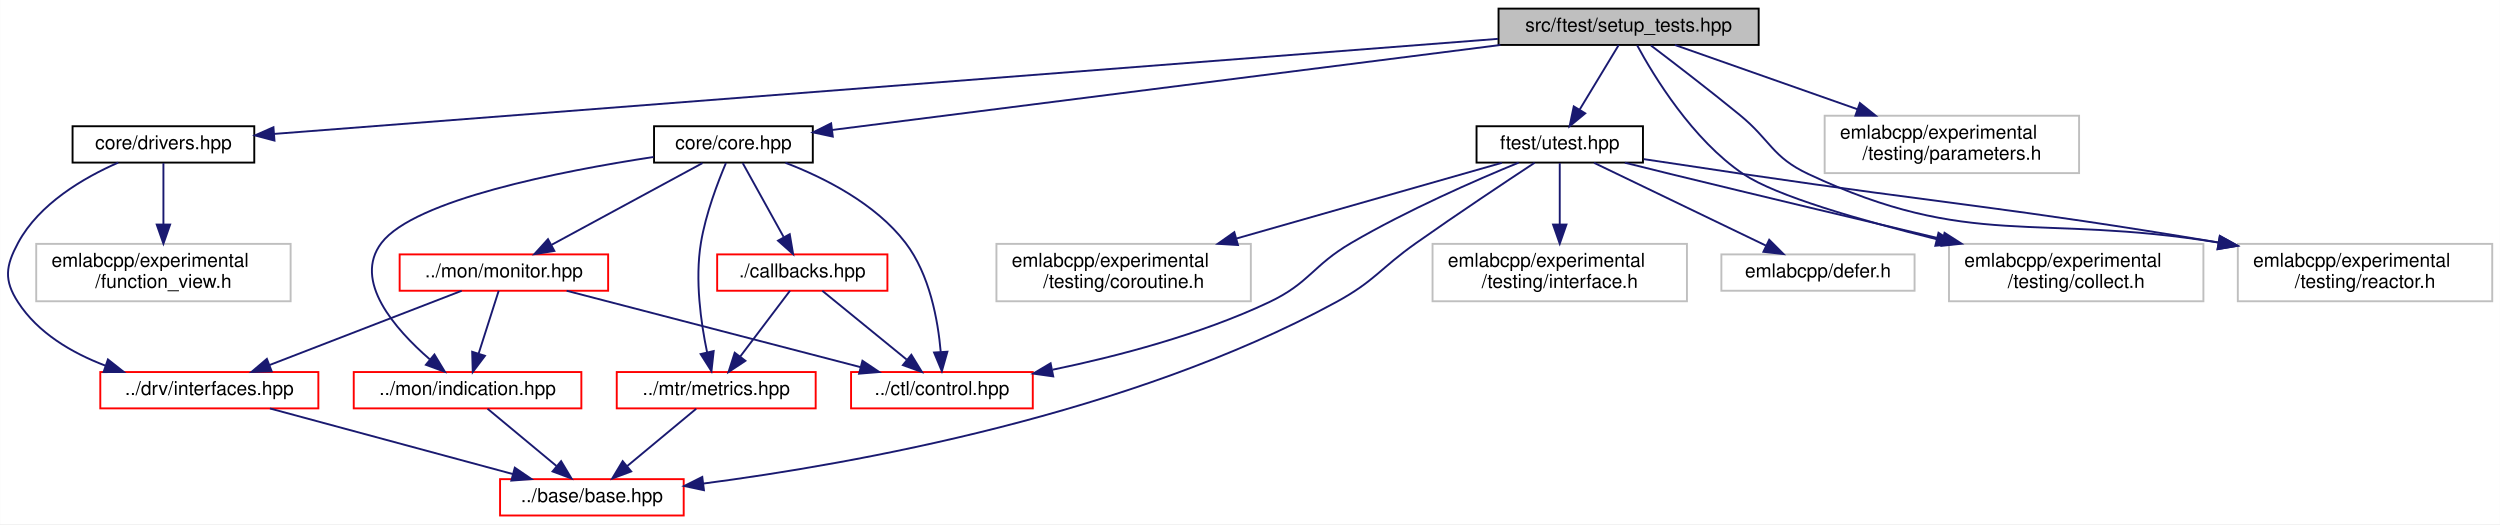
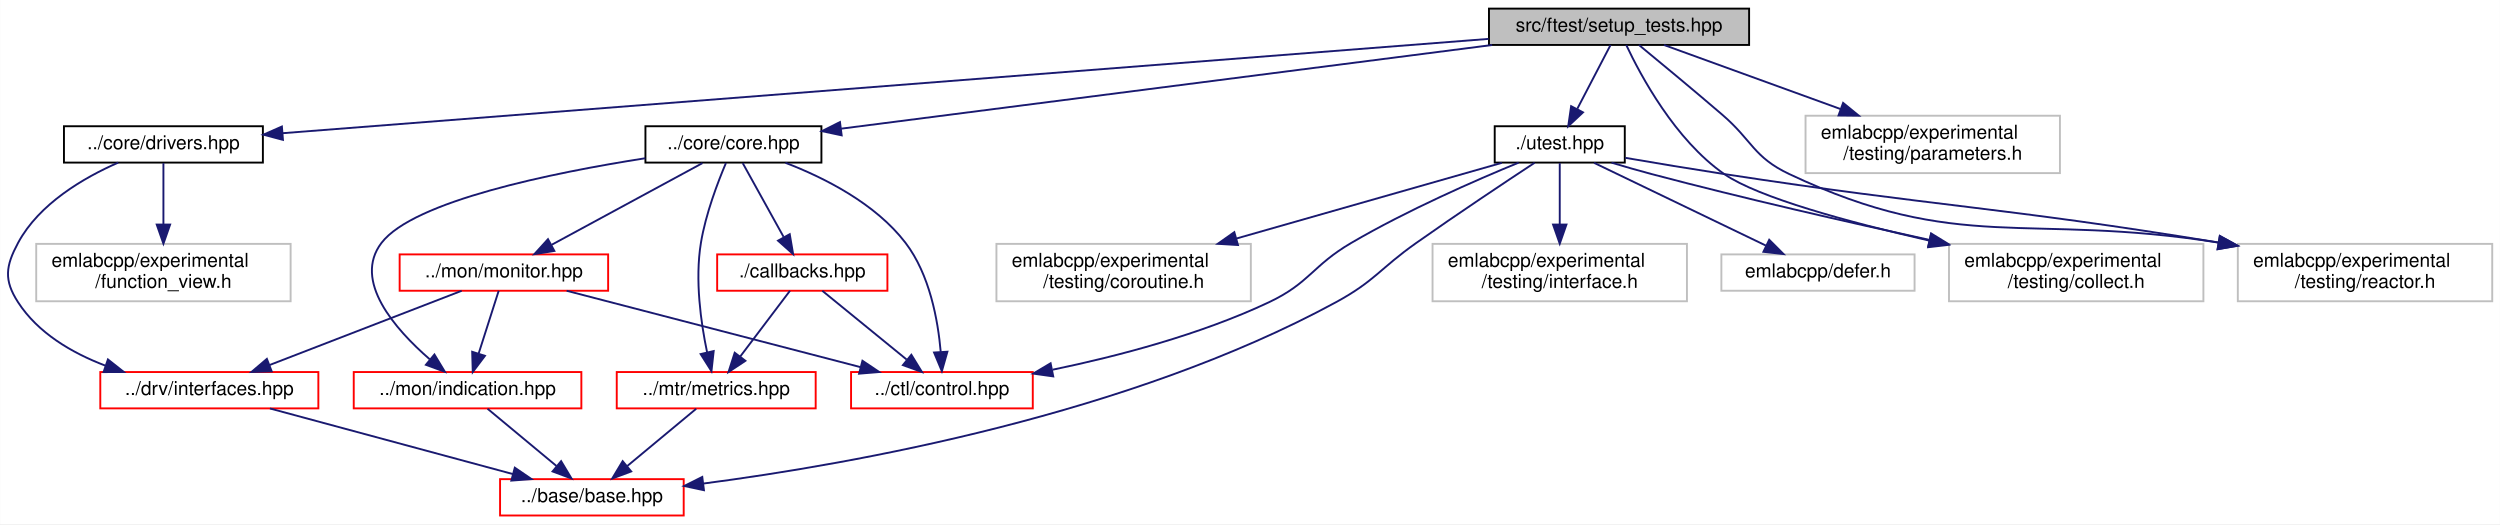
<svg xmlns="http://www.w3.org/2000/svg" xmlns:xlink="http://www.w3.org/1999/xlink" width="1307pt" height="274pt" viewBox="0.00 0.00 1306.87 274.00">
  <g id="graph0" class="graph" transform="scale(1 1) rotate(0) translate(4 270)">
    <polygon fill="white" stroke="transparent" points="-4,4 -4,-270 1302.87,-270 1302.87,4 -4,4" />
    <g id="node1" class="node">
      <g id="a_node1">
        <a xlink:title=" ">
-           <polygon fill="#bfbfbf" stroke="black" points="779.37,-246.5 779.37,-265.5 915.37,-265.5 915.37,-246.5 779.37,-246.5" />
-           <text text-anchor="middle" x="847.37" y="-253.5" font-family="Helvetica,sans-Serif" font-size="10.00">src/ftest/setup_tests.hpp</text>
+           <polygon fill="#bfbfbf" stroke="black" points="774.37,-246.5 774.37,-265.5 910.37,-265.5 910.37,-246.5 774.37,-246.5" />
+           <text text-anchor="middle" x="842.37" y="-253.5" font-family="Helvetica,sans-Serif" font-size="10.00">src/ftest/setup_tests.hpp</text>
        </a>
      </g>
    </g>
    <g id="node2" class="node">
      <g id="a_node2">
        <a xlink:href="core_8hpp.html" target="_top" xlink:title=" ">
-           <polygon fill="white" stroke="black" points="337.87,-185 337.87,-204 420.87,-204 420.87,-185 337.87,-185" />
-           <text text-anchor="middle" x="379.37" y="-192" font-family="Helvetica,sans-Serif" font-size="10.00">core/core.hpp</text>
+           <polygon fill="white" stroke="black" points="333.37,-185 333.37,-204 425.37,-204 425.37,-185 333.37,-185" />
+           <text text-anchor="middle" x="379.37" y="-192" font-family="Helvetica,sans-Serif" font-size="10.00">../core/core.hpp</text>
        </a>
      </g>
    </g>
    <g id="edge1" class="edge">
-       <path fill="none" stroke="midnightblue" d="M780.32,-246.48C685.96,-234.48 516.04,-212.88 430.91,-202.05" />
-       <polygon fill="midnightblue" stroke="midnightblue" points="431.32,-198.58 420.96,-200.79 430.44,-205.52 431.32,-198.58" />
+       <path fill="none" stroke="midnightblue" d="M776.03,-246.48C684.61,-234.73 521.47,-213.76 435.67,-202.73" />
+       <polygon fill="midnightblue" stroke="midnightblue" points="435.96,-199.24 425.6,-201.44 435.07,-206.19 435.96,-199.24" />
    </g>
    <g id="node10" class="node">
      <g id="a_node10">
        <a xlink:href="drivers_8hpp.html" target="_top" xlink:title=" ">
-           <polygon fill="white" stroke="black" points="33.87,-185 33.87,-204 128.87,-204 128.87,-185 33.87,-185" />
-           <text text-anchor="middle" x="81.37" y="-192" font-family="Helvetica,sans-Serif" font-size="10.00">core/drivers.hpp</text>
+           <polygon fill="white" stroke="black" points="29.37,-185 29.37,-204 133.37,-204 133.37,-185 29.37,-185" />
+           <text text-anchor="middle" x="81.37" y="-192" font-family="Helvetica,sans-Serif" font-size="10.00">../core/drivers.hpp</text>
        </a>
      </g>
    </g>
    <g id="edge15" class="edge">
-       <path fill="none" stroke="midnightblue" d="M779.05,-249.69C630.06,-238.12 278.13,-210.78 139.21,-199.99" />
-       <polygon fill="midnightblue" stroke="midnightblue" points="139.43,-196.5 129.19,-199.21 138.89,-203.48 139.43,-196.5" />
+       <path fill="none" stroke="midnightblue" d="M774.16,-249.67C627.71,-238.22 284.99,-211.42 143.83,-200.38" />
+       <polygon fill="midnightblue" stroke="midnightblue" points="143.86,-196.88 133.62,-199.59 143.31,-203.85 143.86,-196.88" />
    </g>
    <g id="node12" class="node">
      <g id="a_node12">
        <a xlink:href="utest_8hpp.html" target="_top" xlink:title=" ">
-           <polygon fill="white" stroke="black" points="767.87,-185 767.87,-204 854.87,-204 854.87,-185 767.87,-185" />
-           <text text-anchor="middle" x="811.37" y="-192" font-family="Helvetica,sans-Serif" font-size="10.00">ftest/utest.hpp</text>
+           <polygon fill="white" stroke="black" points="777.37,-185 777.37,-204 845.37,-204 845.37,-185 777.37,-185" />
+           <text text-anchor="middle" x="811.37" y="-192" font-family="Helvetica,sans-Serif" font-size="10.00">./utest.hpp</text>
        </a>
      </g>
    </g>
    <g id="edge18" class="edge">
-       <path fill="none" stroke="midnightblue" d="M842.21,-246.48C836.92,-237.73 828.53,-223.87 821.84,-212.81" />
-       <polygon fill="midnightblue" stroke="midnightblue" points="824.69,-210.75 816.52,-204.01 818.7,-214.38 824.69,-210.75" />
+       <path fill="none" stroke="midnightblue" d="M837.93,-246.48C833.41,-237.82 826.29,-224.15 820.56,-213.15" />
+       <polygon fill="midnightblue" stroke="midnightblue" points="823.53,-211.26 815.8,-204.01 817.32,-214.49 823.53,-211.26" />
    </g>
    <g id="node14" class="node">
      <g id="a_node14">
        <a xlink:title=" ">
          <polygon fill="white" stroke="#bfbfbf" points="1014.87,-112.5 1014.87,-142.5 1147.87,-142.5 1147.87,-112.5 1014.87,-112.5" />
          <text text-anchor="start" x="1022.87" y="-130.5" font-family="Helvetica,sans-Serif" font-size="10.00">emlabcpp/experimental</text>
          <text text-anchor="middle" x="1081.37" y="-119.5" font-family="Helvetica,sans-Serif" font-size="10.00">/testing/collect.h</text>
        </a>
      </g>
    </g>
    <g id="edge26" class="edge">
-       <path fill="none" stroke="midnightblue" d="M851.86,-246.26C860.44,-230.41 880.73,-196.93 907.37,-179 924.3,-167.6 968.8,-154.78 1008.55,-144.91" />
-       <polygon fill="midnightblue" stroke="midnightblue" points="1009.38,-148.31 1018.27,-142.53 1007.72,-141.51 1009.38,-148.31" />
+       <path fill="none" stroke="midnightblue" d="M846.14,-246.47C853.58,-230.66 871.67,-196.81 897.37,-179 915.11,-166.7 962.49,-153.83 1004.72,-144.17" />
+       <polygon fill="midnightblue" stroke="midnightblue" points="1005.5,-147.58 1014.48,-141.97 1003.96,-140.75 1005.5,-147.58" />
    </g>
    <g id="node17" class="node">
      <g id="a_node17">
        <a xlink:title=" ">
          <polygon fill="white" stroke="#bfbfbf" points="1165.87,-112.5 1165.87,-142.5 1298.87,-142.5 1298.87,-112.5 1165.87,-112.5" />
          <text text-anchor="start" x="1173.87" y="-130.5" font-family="Helvetica,sans-Serif" font-size="10.00">emlabcpp/experimental</text>
          <text text-anchor="middle" x="1232.37" y="-119.5" font-family="Helvetica,sans-Serif" font-size="10.00">/testing/reactor.h</text>
        </a>
      </g>
    </g>
    <g id="edge28" class="edge">
-       <path fill="none" stroke="midnightblue" d="M859.06,-246.21C870.87,-237.26 889.58,-222.91 905.37,-210 921.71,-196.64 922.25,-187.96 941.37,-179 1026.58,-139.09 1059.39,-158.81 1155.59,-143.21" />
-       <polygon fill="midnightblue" stroke="midnightblue" points="1156.46,-146.61 1165.73,-141.48 1155.28,-139.71 1156.46,-146.61" />
+       <path fill="none" stroke="midnightblue" d="M852.8,-246.47C863.73,-237.48 881.37,-222.88 896.37,-210 912.13,-196.46 912.58,-187.88 931.37,-179 1020.46,-136.91 1055.03,-159.15 1155.77,-143.17" />
+       <polygon fill="midnightblue" stroke="midnightblue" points="1156.45,-146.61 1165.73,-141.5 1155.29,-139.7 1156.45,-146.61" />
    </g>
    <g id="node18" class="node">
      <g id="a_node18">
        <a xlink:title=" ">
-           <polygon fill="white" stroke="#bfbfbf" points="949.87,-179.5 949.87,-209.5 1082.87,-209.5 1082.87,-179.5 949.87,-179.5" />
-           <text text-anchor="start" x="957.87" y="-197.5" font-family="Helvetica,sans-Serif" font-size="10.00">emlabcpp/experimental</text>
-           <text text-anchor="middle" x="1016.37" y="-186.5" font-family="Helvetica,sans-Serif" font-size="10.00">/testing/parameters.h</text>
+           <polygon fill="white" stroke="#bfbfbf" points="939.87,-179.5 939.87,-209.5 1072.87,-209.5 1072.87,-179.5 939.87,-179.5" />
+           <text text-anchor="start" x="947.87" y="-197.5" font-family="Helvetica,sans-Serif" font-size="10.00">emlabcpp/experimental</text>
+           <text text-anchor="middle" x="1006.37" y="-186.5" font-family="Helvetica,sans-Serif" font-size="10.00">/testing/parameters.h</text>
        </a>
      </g>
    </g>
    <g id="edge27" class="edge">
-       <path fill="none" stroke="midnightblue" d="M871.58,-246.48C896.4,-237.74 935.68,-223.91 967.07,-212.86" />
-       <polygon fill="midnightblue" stroke="midnightblue" points="968.27,-216.15 976.54,-209.52 965.94,-209.54 968.27,-216.15" />
+       <path fill="none" stroke="midnightblue" d="M865.87,-246.48C889.84,-237.78 927.74,-224.03 958.14,-213" />
+       <polygon fill="midnightblue" stroke="midnightblue" points="959.51,-216.22 967.72,-209.52 957.12,-209.64 959.51,-216.22" />
    </g>
    <g id="node3" class="node">
      <g id="a_node3">
        <a xlink:href="control_8hpp.html" target="_top" xlink:title=" ">
          <polygon fill="white" stroke="red" points="440.87,-56.5 440.87,-75.5 535.87,-75.5 535.87,-56.5 440.87,-56.5" />
          <text text-anchor="middle" x="488.37" y="-63.5" font-family="Helvetica,sans-Serif" font-size="10.00">../ctl/control.hpp</text>
        </a>
      </g>
    </g>
    <g id="edge2" class="edge">
      <path fill="none" stroke="midnightblue" d="M406.56,-184.9C426.82,-177.11 453.6,-163.65 469.37,-143 481.98,-126.49 486.3,-102.62 487.74,-86.06" />
      <polygon fill="midnightblue" stroke="midnightblue" points="491.24,-86.13 488.34,-75.94 484.26,-85.71 491.24,-86.13" />
    </g>
    <g id="node4" class="node">
      <g id="a_node4">
        <a xlink:href="indication_8hpp.html" target="_top" xlink:title=" ">
          <polygon fill="white" stroke="red" points="180.87,-56.5 180.87,-75.5 299.87,-75.5 299.87,-56.5 180.87,-56.5" />
          <text text-anchor="middle" x="240.37" y="-63.5" font-family="Helvetica,sans-Serif" font-size="10.00">../mon/indication.hpp</text>
        </a>
      </g>
    </g>
    <g id="edge3" class="edge">
-       <path fill="none" stroke="midnightblue" d="M337.66,-187.94C288.87,-180.49 212.54,-165.52 195.37,-143 180.29,-123.23 202.37,-98.01 220.58,-82.18" />
+       <path fill="none" stroke="midnightblue" d="M333.31,-187.27C284.46,-179.61 212.04,-164.86 195.37,-143 180.29,-123.23 202.37,-98.01 220.58,-82.18" />
      <polygon fill="midnightblue" stroke="midnightblue" points="223.05,-84.68 228.53,-75.62 218.59,-79.28 223.05,-84.68" />
    </g>
    <g id="node6" class="node">
      <g id="a_node6">
        <a xlink:href="monitor_8hpp.html" target="_top" xlink:title=" ">
          <polygon fill="white" stroke="red" points="204.87,-118 204.87,-137 313.87,-137 313.87,-118 204.87,-118" />
          <text text-anchor="middle" x="259.37" y="-125" font-family="Helvetica,sans-Serif" font-size="10.00">../mon/monitor.hpp</text>
        </a>
      </g>
    </g>
    <g id="edge5" class="edge">
      <path fill="none" stroke="midnightblue" d="M363.18,-184.73C342.94,-173.77 308.07,-154.88 284.38,-142.05" />
      <polygon fill="midnightblue" stroke="midnightblue" points="285.76,-138.81 275.3,-137.13 282.42,-144.97 285.76,-138.81" />
    </g>
    <g id="node8" class="node">
      <g id="a_node8">
        <a xlink:href="metrics_8hpp.html" target="_top" xlink:title=" ">
          <polygon fill="white" stroke="red" points="318.37,-56.5 318.37,-75.5 422.37,-75.5 422.37,-56.5 318.37,-56.5" />
          <text text-anchor="middle" x="370.37" y="-63.5" font-family="Helvetica,sans-Serif" font-size="10.00">../mtr/metrics.hpp</text>
        </a>
      </g>
    </g>
    <g id="edge10" class="edge">
      <path fill="none" stroke="midnightblue" d="M375.46,-184.78C371.26,-174.89 364.85,-158.15 362.37,-143 359.19,-123.61 362.37,-101.23 365.61,-85.8" />
      <polygon fill="midnightblue" stroke="midnightblue" points="369.05,-86.47 367.89,-75.94 362.23,-84.89 369.05,-86.47" />
    </g>
    <g id="node9" class="node">
      <g id="a_node9">
        <a xlink:href="core_2callbacks_8hpp.html" target="_top" xlink:title=" ">
          <polygon fill="white" stroke="red" points="370.87,-118 370.87,-137 459.87,-137 459.87,-118 370.87,-118" />
          <text text-anchor="middle" x="415.37" y="-125" font-family="Helvetica,sans-Serif" font-size="10.00">./callbacks.hpp</text>
        </a>
      </g>
    </g>
    <g id="edge12" class="edge">
      <path fill="none" stroke="midnightblue" d="M384.22,-184.73C389.67,-174.89 398.66,-158.66 405.59,-146.16" />
      <polygon fill="midnightblue" stroke="midnightblue" points="408.81,-147.57 410.59,-137.13 402.68,-144.18 408.81,-147.57" />
    </g>
    <g id="node5" class="node">
      <g id="a_node5">
        <a xlink:href="base_2base_8hpp.html" target="_top" xlink:title=" ">
          <polygon fill="white" stroke="red" points="257.37,-0.5 257.37,-19.5 353.37,-19.5 353.37,-0.5 257.37,-0.5" />
          <text text-anchor="middle" x="305.37" y="-7.5" font-family="Helvetica,sans-Serif" font-size="10.00">../base/base.hpp</text>
        </a>
      </g>
    </g>
    <g id="edge4" class="edge">
      <path fill="none" stroke="midnightblue" d="M250.81,-56.32C260.51,-48.26 275.18,-36.08 286.87,-26.37" />
      <polygon fill="midnightblue" stroke="midnightblue" points="289.28,-28.92 294.73,-19.83 284.81,-23.53 289.28,-28.92" />
    </g>
    <g id="edge6" class="edge">
      <path fill="none" stroke="midnightblue" d="M292.18,-117.98C332.57,-107.48 401.25,-89.64 445.7,-78.09" />
      <polygon fill="midnightblue" stroke="midnightblue" points="446.82,-81.41 455.62,-75.51 445.06,-74.64 446.82,-81.41" />
    </g>
    <g id="edge9" class="edge">
      <path fill="none" stroke="midnightblue" d="M256.65,-117.98C253.94,-109.49 249.69,-96.2 246.22,-85.32" />
      <polygon fill="midnightblue" stroke="midnightblue" points="249.46,-83.97 243.09,-75.51 242.79,-86.1 249.46,-83.97" />
    </g>
    <g id="node7" class="node">
      <g id="a_node7">
        <a xlink:href="interfaces_8hpp.html" target="_top" xlink:title=" ">
          <polygon fill="white" stroke="red" points="48.37,-56.5 48.37,-75.5 162.37,-75.5 162.37,-56.5 48.37,-56.5" />
          <text text-anchor="middle" x="105.37" y="-63.5" font-family="Helvetica,sans-Serif" font-size="10.00">../drv/interfaces.hpp</text>
        </a>
      </g>
    </g>
    <g id="edge7" class="edge">
      <path fill="none" stroke="midnightblue" d="M237.3,-117.98C211,-107.81 166.86,-90.76 136.94,-79.2" />
      <polygon fill="midnightblue" stroke="midnightblue" points="137.98,-75.85 127.39,-75.51 135.46,-82.38 137.98,-75.85" />
    </g>
    <g id="edge8" class="edge">
      <path fill="none" stroke="midnightblue" d="M137.06,-56.44C171.44,-47.16 226.44,-32.31 264.16,-22.13" />
      <polygon fill="midnightblue" stroke="midnightblue" points="265.08,-25.5 273.83,-19.52 263.26,-18.74 265.08,-25.5" />
    </g>
    <g id="edge11" class="edge">
      <path fill="none" stroke="midnightblue" d="M359.92,-56.32C350.22,-48.26 335.55,-36.08 323.87,-26.37" />
      <polygon fill="midnightblue" stroke="midnightblue" points="325.93,-23.53 316,-19.83 321.46,-28.92 325.93,-23.53" />
    </g>
    <g id="edge13" class="edge">
      <path fill="none" stroke="midnightblue" d="M425.83,-117.98C437.32,-108.61 456,-93.38 469.95,-82.01" />
      <polygon fill="midnightblue" stroke="midnightblue" points="472.39,-84.54 477.93,-75.51 467.97,-79.11 472.39,-84.54" />
    </g>
    <g id="edge14" class="edge">
      <path fill="none" stroke="midnightblue" d="M408.92,-117.98C402.17,-109.05 391.4,-94.81 382.95,-83.64" />
      <polygon fill="midnightblue" stroke="midnightblue" points="385.63,-81.37 376.8,-75.51 380.04,-85.6 385.63,-81.37" />
    </g>
    <g id="edge16" class="edge">
      <path fill="none" stroke="midnightblue" d="M57.75,-184.99C39.8,-177.13 16.37,-163.52 5.37,-143 -1.14,-130.86 -2.11,-123.57 5.37,-112 15.75,-95.95 33.37,-85.57 50.95,-78.87" />
      <polygon fill="midnightblue" stroke="midnightblue" points="52.36,-82.09 60.67,-75.52 50.08,-75.47 52.36,-82.09" />
    </g>
    <g id="node11" class="node">
      <g id="a_node11">
        <a xlink:title=" ">
          <polygon fill="white" stroke="#bfbfbf" points="14.87,-112.5 14.87,-142.5 147.87,-142.5 147.87,-112.5 14.87,-112.5" />
          <text text-anchor="start" x="22.87" y="-130.5" font-family="Helvetica,sans-Serif" font-size="10.00">emlabcpp/experimental</text>
          <text text-anchor="middle" x="81.37" y="-119.5" font-family="Helvetica,sans-Serif" font-size="10.00">/function_view.h</text>
        </a>
      </g>
    </g>
    <g id="edge17" class="edge">
      <path fill="none" stroke="midnightblue" d="M81.37,-184.73C81.37,-176.54 81.37,-163.92 81.37,-152.71" />
      <polygon fill="midnightblue" stroke="midnightblue" points="84.87,-152.59 81.37,-142.59 77.87,-152.59 84.87,-152.59" />
    </g>
    <g id="edge20" class="edge">
      <path fill="none" stroke="midnightblue" d="M789.87,-184.97C767.43,-175.75 731.53,-160.06 702.37,-143 682.03,-131.11 680.67,-122.06 659.37,-112 623.52,-95.08 580.32,-83.78 546.31,-76.73" />
      <polygon fill="midnightblue" stroke="midnightblue" points="546.57,-73.21 536.07,-74.68 545.19,-80.08 546.57,-73.21" />
    </g>
    <g id="edge19" class="edge">
      <path fill="none" stroke="midnightblue" d="M798.24,-184.91C783.18,-175 757.79,-158.11 736.37,-143 717.41,-129.63 714.75,-123.08 694.37,-112 586.4,-53.35 442.91,-27.59 363.85,-17.23" />
      <polygon fill="midnightblue" stroke="midnightblue" points="363.96,-13.72 353.6,-15.93 363.08,-20.66 363.96,-13.72" />
    </g>
    <g id="node13" class="node">
      <g id="a_node13">
        <a xlink:title=" ">
          <polygon fill="white" stroke="#bfbfbf" points="895.87,-118 895.87,-137 996.87,-137 996.87,-118 895.87,-118" />
          <text text-anchor="middle" x="946.37" y="-125" font-family="Helvetica,sans-Serif" font-size="10.00">emlabcpp/defer.h</text>
        </a>
      </g>
    </g>
    <g id="edge21" class="edge">
      <path fill="none" stroke="midnightblue" d="M829.3,-184.87C852.29,-173.8 892.4,-154.49 919.16,-141.6" />
      <polygon fill="midnightblue" stroke="midnightblue" points="920.88,-144.66 928.37,-137.17 917.84,-138.35 920.88,-144.66" />
    </g>
    <g id="edge22" class="edge">
-       <path fill="none" stroke="midnightblue" d="M845.4,-184.93C853.26,-182.96 861.6,-180.9 869.37,-179 916.74,-167.44 970.14,-154.72 1011.5,-144.94" />
-       <polygon fill="midnightblue" stroke="midnightblue" points="1012.54,-148.29 1021.47,-142.58 1010.93,-141.47 1012.54,-148.29" />
+       <path fill="none" stroke="midnightblue" d="M838.44,-184.96C845.24,-182.92 852.55,-180.8 859.37,-179 907.4,-166.3 961.79,-153.89 1004.72,-144.56" />
+       <polygon fill="midnightblue" stroke="midnightblue" points="1005.5,-147.97 1014.53,-142.43 1004.01,-141.13 1005.5,-147.97" />
    </g>
    <g id="node15" class="node">
      <g id="a_node15">
        <a xlink:title=" ">
          <polygon fill="white" stroke="#bfbfbf" points="516.87,-112.5 516.87,-142.5 649.87,-142.5 649.87,-112.5 516.87,-112.5" />
          <text text-anchor="start" x="524.87" y="-130.5" font-family="Helvetica,sans-Serif" font-size="10.00">emlabcpp/experimental</text>
          <text text-anchor="middle" x="583.37" y="-119.5" font-family="Helvetica,sans-Serif" font-size="10.00">/testing/coroutine.h</text>
        </a>
      </g>
    </g>
    <g id="edge23" class="edge">
      <path fill="none" stroke="midnightblue" d="M781.09,-184.87C745.84,-174.82 686.79,-157.99 642.38,-145.32" />
      <polygon fill="midnightblue" stroke="midnightblue" points="643.15,-141.9 632.57,-142.53 641.23,-148.64 643.15,-141.9" />
    </g>
    <g id="node16" class="node">
      <g id="a_node16">
        <a xlink:title=" ">
          <polygon fill="white" stroke="#bfbfbf" points="744.87,-112.5 744.87,-142.5 877.87,-142.5 877.87,-112.5 744.87,-112.5" />
          <text text-anchor="start" x="752.87" y="-130.5" font-family="Helvetica,sans-Serif" font-size="10.00">emlabcpp/experimental</text>
          <text text-anchor="middle" x="811.37" y="-119.5" font-family="Helvetica,sans-Serif" font-size="10.00">/testing/interface.h</text>
        </a>
      </g>
    </g>
    <g id="edge24" class="edge">
      <path fill="none" stroke="midnightblue" d="M811.37,-184.73C811.37,-176.54 811.37,-163.92 811.37,-152.71" />
      <polygon fill="midnightblue" stroke="midnightblue" points="814.87,-152.59 811.37,-142.59 807.87,-152.59 814.87,-152.59" />
    </g>
    <g id="edge25" class="edge">
-       <path fill="none" stroke="midnightblue" d="M855.33,-186.8C871.66,-184.32 890.36,-181.51 907.37,-179 1015.28,-163.08 1045.01,-161.73 1155.84,-143.22" />
-       <polygon fill="midnightblue" stroke="midnightblue" points="1156.46,-146.66 1165.74,-141.55 1155.3,-139.76 1156.46,-146.66" />
+       <path fill="none" stroke="midnightblue" d="M845.65,-187.48C861.39,-184.78 880.31,-181.62 897.37,-179 1009.52,-161.78 1040.6,-162.05 1155.82,-143.21" />
+       <polygon fill="midnightblue" stroke="midnightblue" points="1156.45,-146.65 1165.75,-141.57 1155.31,-139.74 1156.45,-146.65" />
    </g>
  </g>
</svg>
